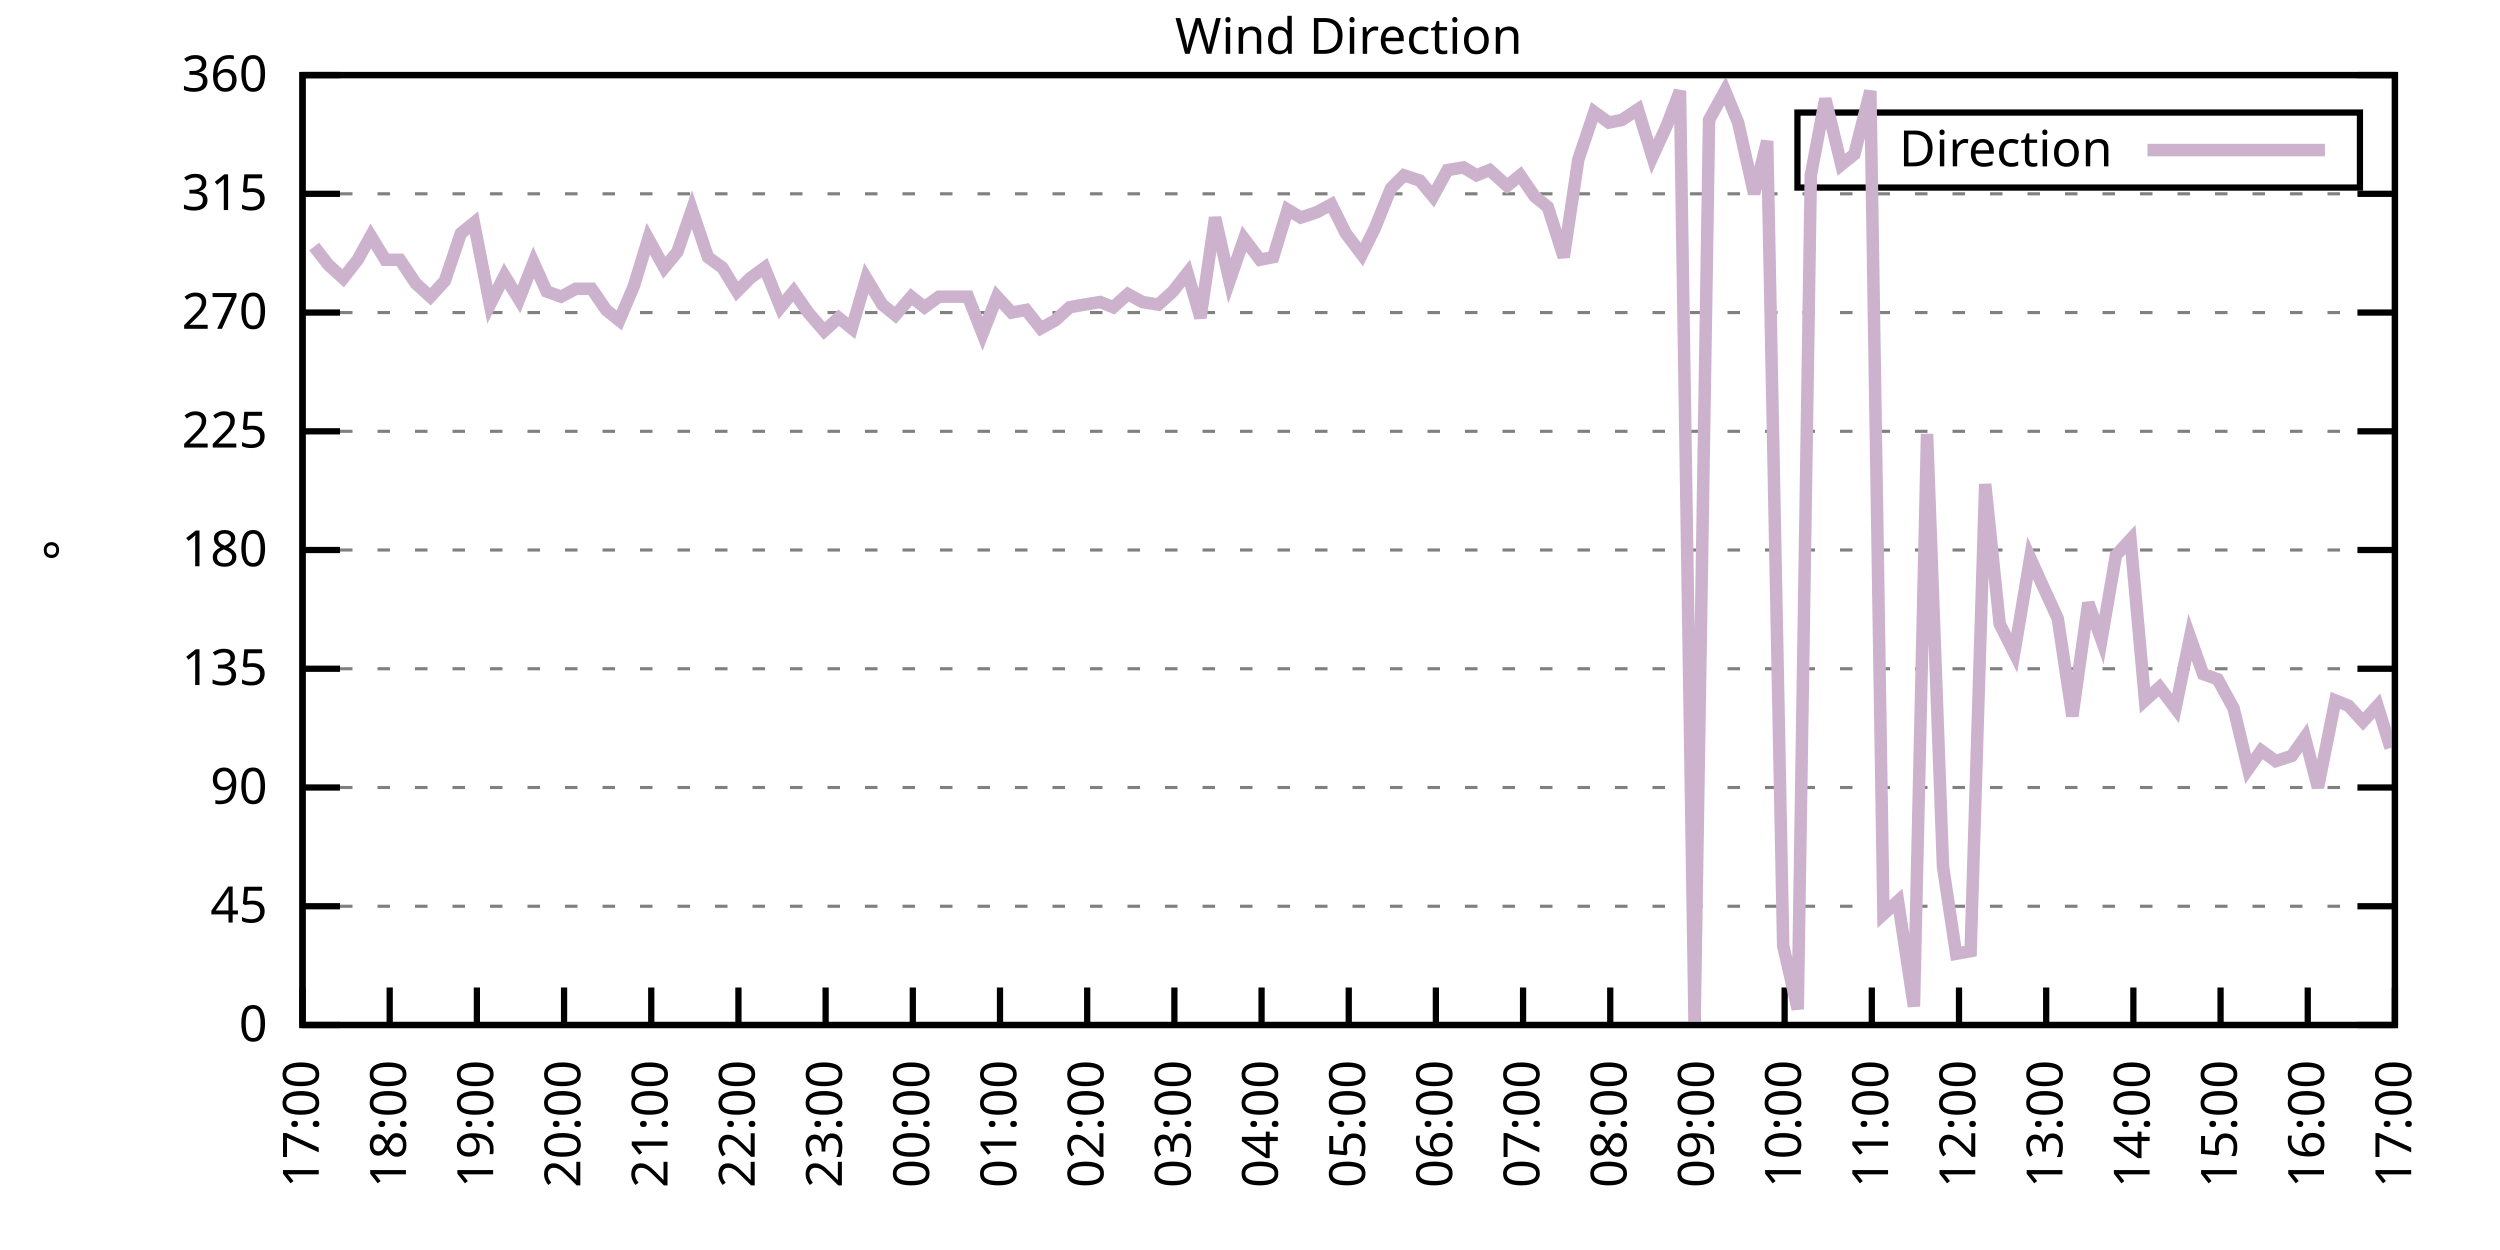
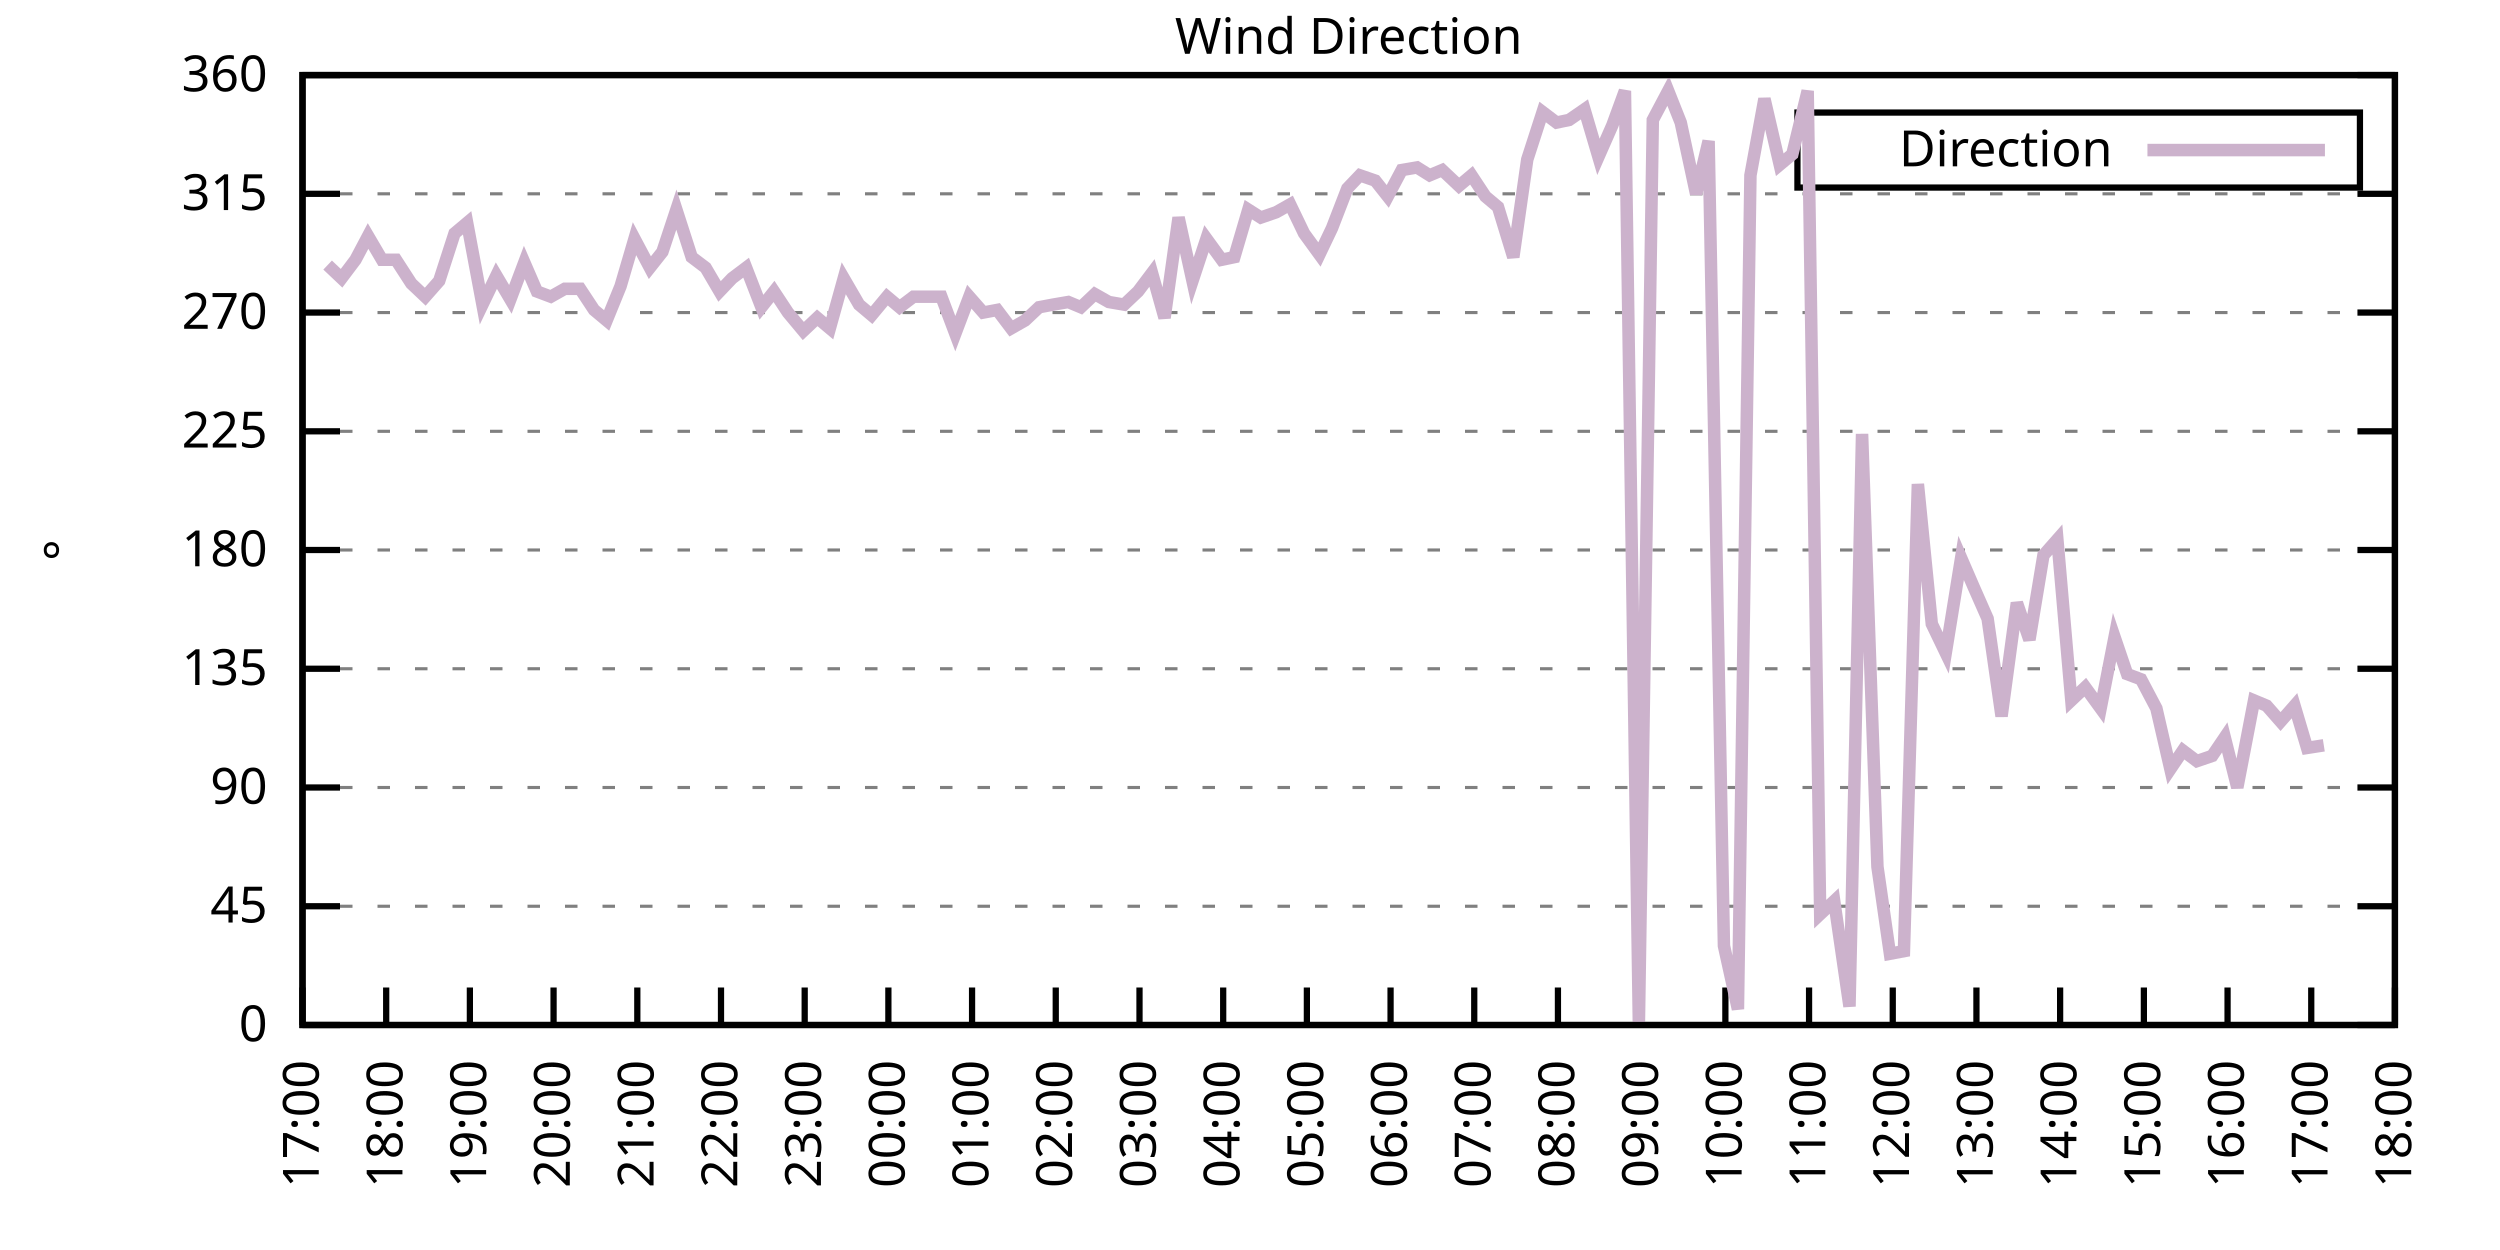
<svg xmlns="http://www.w3.org/2000/svg" xmlns:xlink="http://www.w3.org/1999/xlink" width="400" height="200" viewBox="0 0 400 200">
  <g id="gnuplot_canvas">
    <rect x="0" y="0" width="400" height="200" fill="none" />
    <defs>
      <circle id="gpDot" r="0.5" stroke-width="0.5" stroke="currentColor" />
      <path id="gpPt0" stroke-width="0.333" stroke="currentColor" d="M-1,0 h2 M0,-1 v2" />
      <path id="gpPt1" stroke-width="0.333" stroke="currentColor" d="M-1,-1 L1,1 M1,-1 L-1,1" />
      <path id="gpPt2" stroke-width="0.333" stroke="currentColor" d="M-1,0 L1,0 M0,-1 L0,1 M-1,-1 L1,1 M-1,1 L1,-1" />
      <rect id="gpPt3" stroke-width="0.333" stroke="currentColor" x="-1" y="-1" width="2" height="2" />
      <rect id="gpPt4" stroke-width="0.333" stroke="currentColor" fill="currentColor" x="-1" y="-1" width="2" height="2" />
      <circle id="gpPt5" stroke-width="0.333" stroke="currentColor" cx="0" cy="0" r="1" />
      <use xlink:href="#gpPt5" id="gpPt6" fill="currentColor" stroke="none" />
      <path id="gpPt7" stroke-width="0.333" stroke="currentColor" d="M0,-1.33 L-1.33,0.67 L1.33,0.67 z" />
      <use xlink:href="#gpPt7" id="gpPt8" fill="currentColor" stroke="none" />
      <use xlink:href="#gpPt7" id="gpPt9" stroke="currentColor" transform="rotate(180)" />
      <use xlink:href="#gpPt9" id="gpPt10" fill="currentColor" stroke="none" />
      <use xlink:href="#gpPt3" id="gpPt11" stroke="currentColor" transform="rotate(45)" />
      <use xlink:href="#gpPt11" id="gpPt12" fill="currentColor" stroke="none" />
      <path id="gpPt13" stroke-width="0.333" stroke="currentColor" d="M0,1.330 L1.265,0.411 L0.782,-1.067 L-0.782,-1.076 L-1.265,0.411 z" />
      <use xlink:href="#gpPt13" id="gpPt14" fill="currentColor" stroke="none" />
      <filter id="textbox" filterUnits="objectBoundingBox" x="0" y="0" height="1" width="1">
        <feFlood flood-color="white" flood-opacity="1" result="bgnd" />
        <feComposite in="SourceGraphic" in2="bgnd" operator="atop" />
      </filter>
      <filter id="greybox" filterUnits="objectBoundingBox" x="0" y="0" height="1" width="1">
        <feFlood flood-color="lightgrey" flood-opacity="1" result="grey" />
        <feComposite in="SourceGraphic" in2="grey" operator="atop" />
      </filter>
    </defs>
    <g fill="none" color="white" stroke="currentColor" stroke-width="1.00" stroke-linecap="butt" stroke-linejoin="miter">
</g>
    <g fill="none" color="black" stroke="currentColor" stroke-width="1.00" stroke-linecap="butt" stroke-linejoin="miter">
      <g stroke="none" shape-rendering="crispEdges">
        <polygon fill="rgb(255, 255, 255)" points="48.40,164.00 383.18,164.00 383.18,12.02 48.40,12.02 " />
      </g>
    </g>
    <g fill="none" color="black" stroke="currentColor" stroke-width="1.00" stroke-linecap="butt" stroke-linejoin="miter">
</g>
    <g fill="none" color="black" stroke="black" stroke-width="0.50" stroke-linecap="butt" stroke-linejoin="miter">
</g>
    <g fill="none" color="gray" stroke="currentColor" stroke-width="0.50" stroke-linecap="butt" stroke-linejoin="miter">
      <path stroke="gray" stroke-dasharray="2,4" class="gridline" d="M48.40,164.00 L383.19,164.00  " />
    </g>
    <g fill="none" color="gray" stroke="gray" stroke-width="1.00" stroke-linecap="butt" stroke-linejoin="miter">
</g>
    <g fill="none" color="black" stroke="currentColor" stroke-width="1.00" stroke-linecap="butt" stroke-linejoin="miter">
      <path stroke="black" d="M48.40,164.00 L54.40,164.00 M383.19,164.00 L377.19,164.00  " />
      <g transform="translate(42.80,166.60)" stroke="none" fill="black" font-family="Sans" font-size="8.00" text-anchor="end">
        <text>
          <tspan font-family="Sans"> 0</tspan>
        </text>
      </g>
    </g>
    <g fill="none" color="black" stroke="currentColor" stroke-width="1.00" stroke-linecap="butt" stroke-linejoin="miter">
</g>
    <g fill="none" color="black" stroke="black" stroke-width="0.50" stroke-linecap="butt" stroke-linejoin="miter">
</g>
    <g fill="none" color="gray" stroke="currentColor" stroke-width="0.50" stroke-linecap="butt" stroke-linejoin="miter">
      <path stroke="gray" stroke-dasharray="2,4" class="gridline" d="M48.40,145.00 L383.19,145.00  " />
    </g>
    <g fill="none" color="gray" stroke="gray" stroke-width="1.00" stroke-linecap="butt" stroke-linejoin="miter">
</g>
    <g fill="none" color="black" stroke="currentColor" stroke-width="1.00" stroke-linecap="butt" stroke-linejoin="miter">
      <path stroke="black" d="M48.40,145.00 L54.40,145.00 M383.19,145.00 L377.19,145.00  " />
      <g transform="translate(42.80,147.60)" stroke="none" fill="black" font-family="Sans" font-size="8.00" text-anchor="end">
        <text>
          <tspan font-family="Sans"> 45</tspan>
        </text>
      </g>
    </g>
    <g fill="none" color="black" stroke="currentColor" stroke-width="1.00" stroke-linecap="butt" stroke-linejoin="miter">
</g>
    <g fill="none" color="black" stroke="black" stroke-width="0.50" stroke-linecap="butt" stroke-linejoin="miter">
</g>
    <g fill="none" color="gray" stroke="currentColor" stroke-width="0.50" stroke-linecap="butt" stroke-linejoin="miter">
      <path stroke="gray" stroke-dasharray="2,4" class="gridline" d="M48.40,126.00 L383.19,126.00  " />
    </g>
    <g fill="none" color="gray" stroke="gray" stroke-width="1.00" stroke-linecap="butt" stroke-linejoin="miter">
</g>
    <g fill="none" color="black" stroke="currentColor" stroke-width="1.00" stroke-linecap="butt" stroke-linejoin="miter">
      <path stroke="black" d="M48.40,126.00 L54.40,126.00 M383.19,126.00 L377.19,126.00  " />
      <g transform="translate(42.80,128.60)" stroke="none" fill="black" font-family="Sans" font-size="8.00" text-anchor="end">
        <text>
          <tspan font-family="Sans"> 90</tspan>
        </text>
      </g>
    </g>
    <g fill="none" color="black" stroke="currentColor" stroke-width="1.00" stroke-linecap="butt" stroke-linejoin="miter">
</g>
    <g fill="none" color="black" stroke="black" stroke-width="0.50" stroke-linecap="butt" stroke-linejoin="miter">
</g>
    <g fill="none" color="gray" stroke="currentColor" stroke-width="0.50" stroke-linecap="butt" stroke-linejoin="miter">
      <path stroke="gray" stroke-dasharray="2,4" class="gridline" d="M48.40,107.00 L383.19,107.00  " />
    </g>
    <g fill="none" color="gray" stroke="gray" stroke-width="1.00" stroke-linecap="butt" stroke-linejoin="miter">
</g>
    <g fill="none" color="black" stroke="currentColor" stroke-width="1.00" stroke-linecap="butt" stroke-linejoin="miter">
      <path stroke="black" d="M48.40,107.00 L54.40,107.00 M383.19,107.00 L377.19,107.00  " />
      <g transform="translate(42.80,109.60)" stroke="none" fill="black" font-family="Sans" font-size="8.00" text-anchor="end">
        <text>
          <tspan font-family="Sans"> 135</tspan>
        </text>
      </g>
    </g>
    <g fill="none" color="black" stroke="currentColor" stroke-width="1.00" stroke-linecap="butt" stroke-linejoin="miter">
</g>
    <g fill="none" color="black" stroke="black" stroke-width="0.50" stroke-linecap="butt" stroke-linejoin="miter">
</g>
    <g fill="none" color="gray" stroke="currentColor" stroke-width="0.50" stroke-linecap="butt" stroke-linejoin="miter">
      <path stroke="gray" stroke-dasharray="2,4" class="gridline" d="M48.40,88.00 L383.19,88.00  " />
    </g>
    <g fill="none" color="gray" stroke="gray" stroke-width="1.00" stroke-linecap="butt" stroke-linejoin="miter">
</g>
    <g fill="none" color="black" stroke="currentColor" stroke-width="1.00" stroke-linecap="butt" stroke-linejoin="miter">
      <path stroke="black" d="M48.40,88.00 L54.40,88.00 M383.19,88.00 L377.19,88.00  " />
      <g transform="translate(42.80,90.60)" stroke="none" fill="black" font-family="Sans" font-size="8.00" text-anchor="end">
        <text>
          <tspan font-family="Sans"> 180</tspan>
        </text>
      </g>
    </g>
    <g fill="none" color="black" stroke="currentColor" stroke-width="1.00" stroke-linecap="butt" stroke-linejoin="miter">
</g>
    <g fill="none" color="black" stroke="black" stroke-width="0.50" stroke-linecap="butt" stroke-linejoin="miter">
</g>
    <g fill="none" color="gray" stroke="currentColor" stroke-width="0.50" stroke-linecap="butt" stroke-linejoin="miter">
      <path stroke="gray" stroke-dasharray="2,4" class="gridline" d="M48.40,69.01 L383.19,69.01  " />
    </g>
    <g fill="none" color="gray" stroke="gray" stroke-width="1.00" stroke-linecap="butt" stroke-linejoin="miter">
</g>
    <g fill="none" color="black" stroke="currentColor" stroke-width="1.00" stroke-linecap="butt" stroke-linejoin="miter">
      <path stroke="black" d="M48.40,69.01 L54.40,69.01 M383.19,69.01 L377.19,69.01  " />
      <g transform="translate(42.80,71.61)" stroke="none" fill="black" font-family="Sans" font-size="8.00" text-anchor="end">
        <text>
          <tspan font-family="Sans"> 225</tspan>
        </text>
      </g>
    </g>
    <g fill="none" color="black" stroke="currentColor" stroke-width="1.00" stroke-linecap="butt" stroke-linejoin="miter">
</g>
    <g fill="none" color="black" stroke="black" stroke-width="0.50" stroke-linecap="butt" stroke-linejoin="miter">
</g>
    <g fill="none" color="gray" stroke="currentColor" stroke-width="0.50" stroke-linecap="butt" stroke-linejoin="miter">
      <path stroke="gray" stroke-dasharray="2,4" class="gridline" d="M48.40,50.01 L383.19,50.01  " />
    </g>
    <g fill="none" color="gray" stroke="gray" stroke-width="1.00" stroke-linecap="butt" stroke-linejoin="miter">
</g>
    <g fill="none" color="black" stroke="currentColor" stroke-width="1.00" stroke-linecap="butt" stroke-linejoin="miter">
      <path stroke="black" d="M48.40,50.01 L54.40,50.01 M383.19,50.01 L377.19,50.01  " />
      <g transform="translate(42.80,52.61)" stroke="none" fill="black" font-family="Sans" font-size="8.00" text-anchor="end">
        <text>
          <tspan font-family="Sans"> 270</tspan>
        </text>
      </g>
    </g>
    <g fill="none" color="black" stroke="currentColor" stroke-width="1.00" stroke-linecap="butt" stroke-linejoin="miter">
</g>
    <g fill="none" color="black" stroke="black" stroke-width="0.50" stroke-linecap="butt" stroke-linejoin="miter">
</g>
    <g fill="none" color="gray" stroke="currentColor" stroke-width="0.50" stroke-linecap="butt" stroke-linejoin="miter">
      <path stroke="gray" stroke-dasharray="2,4" class="gridline" d="M48.40,31.01 L383.19,31.01  " />
    </g>
    <g fill="none" color="gray" stroke="gray" stroke-width="1.00" stroke-linecap="butt" stroke-linejoin="miter">
</g>
    <g fill="none" color="black" stroke="currentColor" stroke-width="1.00" stroke-linecap="butt" stroke-linejoin="miter">
      <path stroke="black" d="M48.40,31.01 L54.40,31.01 M383.19,31.01 L377.19,31.01  " />
      <g transform="translate(42.80,33.61)" stroke="none" fill="black" font-family="Sans" font-size="8.00" text-anchor="end">
        <text>
          <tspan font-family="Sans"> 315</tspan>
        </text>
      </g>
    </g>
    <g fill="none" color="black" stroke="currentColor" stroke-width="1.00" stroke-linecap="butt" stroke-linejoin="miter">
</g>
    <g fill="none" color="black" stroke="black" stroke-width="0.50" stroke-linecap="butt" stroke-linejoin="miter">
</g>
    <g fill="none" color="gray" stroke="currentColor" stroke-width="0.50" stroke-linecap="butt" stroke-linejoin="miter">
      <path stroke="gray" stroke-dasharray="2,4" class="gridline" d="M48.40,12.01 L383.19,12.01  " />
    </g>
    <g fill="none" color="gray" stroke="gray" stroke-width="1.00" stroke-linecap="butt" stroke-linejoin="miter">
</g>
    <g fill="none" color="black" stroke="currentColor" stroke-width="1.00" stroke-linecap="butt" stroke-linejoin="miter">
      <path stroke="black" d="M48.40,12.01 L54.40,12.01 M383.19,12.01 L377.19,12.01  " />
      <g transform="translate(42.80,14.61)" stroke="none" fill="black" font-family="Sans" font-size="8.00" text-anchor="end">
        <text>
          <tspan font-family="Sans"> 360</tspan>
        </text>
      </g>
    </g>
    <g fill="none" color="black" stroke="currentColor" stroke-width="1.00" stroke-linecap="butt" stroke-linejoin="miter">
      <path stroke="black" d="M48.40,164.00 L48.40,158.00  " />
      <g transform="translate(51.00,169.60) rotate(270.00)" stroke="none" fill="black" font-family="Sans" font-size="8.00" text-anchor="end">
        <text>
          <tspan font-family="Sans">17:00</tspan>
        </text>
      </g>
    </g>
    <g fill="none" color="black" stroke="currentColor" stroke-width="1.00" stroke-linecap="butt" stroke-linejoin="miter">
-       <path stroke="black" d="M62.35,164.00 L62.35,158.00  " />
-       <g transform="translate(64.95,169.60) rotate(270.00)" stroke="none" fill="black" font-family="Sans" font-size="8.00" text-anchor="end">
+       <path stroke="black" d="M61.79,164.00 L61.79,158.00  " />
+       <g transform="translate(64.39,169.60) rotate(270.00)" stroke="none" fill="black" font-family="Sans" font-size="8.00" text-anchor="end">
        <text>
          <tspan font-family="Sans">18:00</tspan>
        </text>
      </g>
    </g>
    <g fill="none" color="black" stroke="currentColor" stroke-width="1.00" stroke-linecap="butt" stroke-linejoin="miter">
-       <path stroke="black" d="M76.30,164.00 L76.30,158.00  " />
-       <g transform="translate(78.90,169.60) rotate(270.00)" stroke="none" fill="black" font-family="Sans" font-size="8.00" text-anchor="end">
+       <path stroke="black" d="M75.18,164.00 L75.18,158.00  " />
+       <g transform="translate(77.78,169.60) rotate(270.00)" stroke="none" fill="black" font-family="Sans" font-size="8.00" text-anchor="end">
        <text>
          <tspan font-family="Sans">19:00</tspan>
        </text>
      </g>
    </g>
    <g fill="none" color="black" stroke="currentColor" stroke-width="1.00" stroke-linecap="butt" stroke-linejoin="miter">
-       <path stroke="black" d="M90.25,164.00 L90.25,158.00  " />
-       <g transform="translate(92.85,169.60) rotate(270.00)" stroke="none" fill="black" font-family="Sans" font-size="8.00" text-anchor="end">
+       <path stroke="black" d="M88.57,164.00 L88.57,158.00  " />
+       <g transform="translate(91.17,169.60) rotate(270.00)" stroke="none" fill="black" font-family="Sans" font-size="8.00" text-anchor="end">
        <text>
          <tspan font-family="Sans">20:00</tspan>
        </text>
      </g>
    </g>
    <g fill="none" color="black" stroke="currentColor" stroke-width="1.00" stroke-linecap="butt" stroke-linejoin="miter">
-       <path stroke="black" d="M104.20,164.00 L104.20,158.00  " />
-       <g transform="translate(106.80,169.60) rotate(270.00)" stroke="none" fill="black" font-family="Sans" font-size="8.00" text-anchor="end">
+       <path stroke="black" d="M101.97,164.00 L101.97,158.00  " />
+       <g transform="translate(104.57,169.60) rotate(270.00)" stroke="none" fill="black" font-family="Sans" font-size="8.00" text-anchor="end">
        <text>
          <tspan font-family="Sans">21:00</tspan>
        </text>
      </g>
    </g>
    <g fill="none" color="black" stroke="currentColor" stroke-width="1.00" stroke-linecap="butt" stroke-linejoin="miter">
-       <path stroke="black" d="M118.15,164.00 L118.15,158.00  " />
-       <g transform="translate(120.75,169.60) rotate(270.00)" stroke="none" fill="black" font-family="Sans" font-size="8.00" text-anchor="end">
+       <path stroke="black" d="M115.36,164.00 L115.36,158.00  " />
+       <g transform="translate(117.96,169.60) rotate(270.00)" stroke="none" fill="black" font-family="Sans" font-size="8.00" text-anchor="end">
        <text>
          <tspan font-family="Sans">22:00</tspan>
        </text>
      </g>
    </g>
    <g fill="none" color="black" stroke="currentColor" stroke-width="1.00" stroke-linecap="butt" stroke-linejoin="miter">
-       <path stroke="black" d="M132.10,164.00 L132.10,158.00  " />
-       <g transform="translate(134.70,169.60) rotate(270.00)" stroke="none" fill="black" font-family="Sans" font-size="8.00" text-anchor="end">
+       <path stroke="black" d="M128.75,164.00 L128.75,158.00  " />
+       <g transform="translate(131.35,169.60) rotate(270.00)" stroke="none" fill="black" font-family="Sans" font-size="8.00" text-anchor="end">
        <text>
          <tspan font-family="Sans">23:00</tspan>
        </text>
      </g>
    </g>
    <g fill="none" color="black" stroke="currentColor" stroke-width="1.00" stroke-linecap="butt" stroke-linejoin="miter">
-       <path stroke="black" d="M146.05,164.00 L146.05,158.00  " />
-       <g transform="translate(148.65,169.60) rotate(270.00)" stroke="none" fill="black" font-family="Sans" font-size="8.00" text-anchor="end">
+       <path stroke="black" d="M142.14,164.00 L142.14,158.00  " />
+       <g transform="translate(144.74,169.60) rotate(270.00)" stroke="none" fill="black" font-family="Sans" font-size="8.00" text-anchor="end">
        <text>
          <tspan font-family="Sans">00:00</tspan>
        </text>
      </g>
    </g>
    <g fill="none" color="black" stroke="currentColor" stroke-width="1.00" stroke-linecap="butt" stroke-linejoin="miter">
-       <path stroke="black" d="M160.00,164.00 L160.00,158.00  " />
-       <g transform="translate(162.60,169.60) rotate(270.00)" stroke="none" fill="black" font-family="Sans" font-size="8.00" text-anchor="end">
+       <path stroke="black" d="M155.53,164.00 L155.53,158.00  " />
+       <g transform="translate(158.13,169.60) rotate(270.00)" stroke="none" fill="black" font-family="Sans" font-size="8.00" text-anchor="end">
        <text>
          <tspan font-family="Sans">01:00</tspan>
        </text>
      </g>
    </g>
    <g fill="none" color="black" stroke="currentColor" stroke-width="1.00" stroke-linecap="butt" stroke-linejoin="miter">
-       <path stroke="black" d="M173.95,164.00 L173.95,158.00  " />
-       <g transform="translate(176.55,169.60) rotate(270.00)" stroke="none" fill="black" font-family="Sans" font-size="8.00" text-anchor="end">
+       <path stroke="black" d="M168.92,164.00 L168.92,158.00  " />
+       <g transform="translate(171.52,169.60) rotate(270.00)" stroke="none" fill="black" font-family="Sans" font-size="8.00" text-anchor="end">
        <text>
          <tspan font-family="Sans">02:00</tspan>
        </text>
      </g>
    </g>
    <g fill="none" color="black" stroke="currentColor" stroke-width="1.00" stroke-linecap="butt" stroke-linejoin="miter">
-       <path stroke="black" d="M187.90,164.00 L187.90,158.00  " />
-       <g transform="translate(190.50,169.60) rotate(270.00)" stroke="none" fill="black" font-family="Sans" font-size="8.00" text-anchor="end">
+       <path stroke="black" d="M182.32,164.00 L182.32,158.00  " />
+       <g transform="translate(184.92,169.60) rotate(270.00)" stroke="none" fill="black" font-family="Sans" font-size="8.00" text-anchor="end">
        <text>
          <tspan font-family="Sans">03:00</tspan>
        </text>
      </g>
    </g>
    <g fill="none" color="black" stroke="currentColor" stroke-width="1.00" stroke-linecap="butt" stroke-linejoin="miter">
-       <path stroke="black" d="M201.85,164.00 L201.85,158.00  " />
-       <g transform="translate(204.45,169.60) rotate(270.00)" stroke="none" fill="black" font-family="Sans" font-size="8.00" text-anchor="end">
+       <path stroke="black" d="M195.71,164.00 L195.71,158.00  " />
+       <g transform="translate(198.31,169.60) rotate(270.00)" stroke="none" fill="black" font-family="Sans" font-size="8.00" text-anchor="end">
        <text>
          <tspan font-family="Sans">04:00</tspan>
        </text>
      </g>
    </g>
    <g fill="none" color="black" stroke="currentColor" stroke-width="1.00" stroke-linecap="butt" stroke-linejoin="miter">
-       <path stroke="black" d="M215.80,164.00 L215.80,158.00  " />
-       <g transform="translate(218.40,169.60) rotate(270.00)" stroke="none" fill="black" font-family="Sans" font-size="8.00" text-anchor="end">
+       <path stroke="black" d="M209.10,164.00 L209.10,158.00  " />
+       <g transform="translate(211.70,169.60) rotate(270.00)" stroke="none" fill="black" font-family="Sans" font-size="8.00" text-anchor="end">
        <text>
          <tspan font-family="Sans">05:00</tspan>
        </text>
      </g>
    </g>
    <g fill="none" color="black" stroke="currentColor" stroke-width="1.00" stroke-linecap="butt" stroke-linejoin="miter">
-       <path stroke="black" d="M229.74,164.00 L229.74,158.00  " />
-       <g transform="translate(232.34,169.60) rotate(270.00)" stroke="none" fill="black" font-family="Sans" font-size="8.00" text-anchor="end">
+       <path stroke="black" d="M222.49,164.00 L222.49,158.00  " />
+       <g transform="translate(225.09,169.60) rotate(270.00)" stroke="none" fill="black" font-family="Sans" font-size="8.00" text-anchor="end">
        <text>
          <tspan font-family="Sans">06:00</tspan>
        </text>
      </g>
    </g>
    <g fill="none" color="black" stroke="currentColor" stroke-width="1.00" stroke-linecap="butt" stroke-linejoin="miter">
-       <path stroke="black" d="M243.69,164.00 L243.69,158.00  " />
-       <g transform="translate(246.29,169.60) rotate(270.00)" stroke="none" fill="black" font-family="Sans" font-size="8.00" text-anchor="end">
+       <path stroke="black" d="M235.88,164.00 L235.88,158.00  " />
+       <g transform="translate(238.48,169.60) rotate(270.00)" stroke="none" fill="black" font-family="Sans" font-size="8.00" text-anchor="end">
        <text>
          <tspan font-family="Sans">07:00</tspan>
        </text>
      </g>
    </g>
    <g fill="none" color="black" stroke="currentColor" stroke-width="1.00" stroke-linecap="butt" stroke-linejoin="miter">
-       <path stroke="black" d="M257.64,164.00 L257.64,158.00  " />
-       <g transform="translate(260.24,169.60) rotate(270.00)" stroke="none" fill="black" font-family="Sans" font-size="8.00" text-anchor="end">
+       <path stroke="black" d="M249.27,164.00 L249.27,158.00  " />
+       <g transform="translate(251.87,169.60) rotate(270.00)" stroke="none" fill="black" font-family="Sans" font-size="8.00" text-anchor="end">
        <text>
          <tspan font-family="Sans">08:00</tspan>
        </text>
      </g>
    </g>
    <g fill="none" color="black" stroke="currentColor" stroke-width="1.00" stroke-linecap="butt" stroke-linejoin="miter">
-       <path stroke="black" d="M271.59,164.00 L271.59,158.00  " />
-       <g transform="translate(274.19,169.60) rotate(270.00)" stroke="none" fill="black" font-family="Sans" font-size="8.00" text-anchor="end">
+       <path stroke="black" d="M262.67,164.00 L262.67,158.00  " />
+       <g transform="translate(265.27,169.60) rotate(270.00)" stroke="none" fill="black" font-family="Sans" font-size="8.00" text-anchor="end">
        <text>
          <tspan font-family="Sans">09:00</tspan>
        </text>
      </g>
    </g>
    <g fill="none" color="black" stroke="currentColor" stroke-width="1.00" stroke-linecap="butt" stroke-linejoin="miter">
-       <path stroke="black" d="M285.54,164.00 L285.54,158.00  " />
-       <g transform="translate(288.14,169.60) rotate(270.00)" stroke="none" fill="black" font-family="Sans" font-size="8.00" text-anchor="end">
+       <path stroke="black" d="M276.06,164.00 L276.06,158.00  " />
+       <g transform="translate(278.66,169.60) rotate(270.00)" stroke="none" fill="black" font-family="Sans" font-size="8.00" text-anchor="end">
        <text>
          <tspan font-family="Sans">10:00</tspan>
        </text>
      </g>
    </g>
    <g fill="none" color="black" stroke="currentColor" stroke-width="1.00" stroke-linecap="butt" stroke-linejoin="miter">
-       <path stroke="black" d="M299.49,164.00 L299.49,158.00  " />
-       <g transform="translate(302.09,169.60) rotate(270.00)" stroke="none" fill="black" font-family="Sans" font-size="8.00" text-anchor="end">
+       <path stroke="black" d="M289.45,164.00 L289.45,158.00  " />
+       <g transform="translate(292.05,169.60) rotate(270.00)" stroke="none" fill="black" font-family="Sans" font-size="8.00" text-anchor="end">
        <text>
          <tspan font-family="Sans">11:00</tspan>
        </text>
      </g>
    </g>
    <g fill="none" color="black" stroke="currentColor" stroke-width="1.00" stroke-linecap="butt" stroke-linejoin="miter">
-       <path stroke="black" d="M313.44,164.00 L313.44,158.00  " />
-       <g transform="translate(316.04,169.60) rotate(270.00)" stroke="none" fill="black" font-family="Sans" font-size="8.00" text-anchor="end">
+       <path stroke="black" d="M302.84,164.00 L302.84,158.00  " />
+       <g transform="translate(305.44,169.60) rotate(270.00)" stroke="none" fill="black" font-family="Sans" font-size="8.00" text-anchor="end">
        <text>
          <tspan font-family="Sans">12:00</tspan>
        </text>
      </g>
    </g>
    <g fill="none" color="black" stroke="currentColor" stroke-width="1.00" stroke-linecap="butt" stroke-linejoin="miter">
-       <path stroke="black" d="M327.39,164.00 L327.39,158.00  " />
-       <g transform="translate(329.99,169.60) rotate(270.00)" stroke="none" fill="black" font-family="Sans" font-size="8.00" text-anchor="end">
+       <path stroke="black" d="M316.23,164.00 L316.23,158.00  " />
+       <g transform="translate(318.83,169.60) rotate(270.00)" stroke="none" fill="black" font-family="Sans" font-size="8.00" text-anchor="end">
        <text>
          <tspan font-family="Sans">13:00</tspan>
        </text>
      </g>
    </g>
    <g fill="none" color="black" stroke="currentColor" stroke-width="1.00" stroke-linecap="butt" stroke-linejoin="miter">
-       <path stroke="black" d="M341.34,164.00 L341.34,158.00  " />
-       <g transform="translate(343.94,169.60) rotate(270.00)" stroke="none" fill="black" font-family="Sans" font-size="8.00" text-anchor="end">
+       <path stroke="black" d="M329.62,164.00 L329.62,158.00  " />
+       <g transform="translate(332.22,169.60) rotate(270.00)" stroke="none" fill="black" font-family="Sans" font-size="8.00" text-anchor="end">
        <text>
          <tspan font-family="Sans">14:00</tspan>
        </text>
      </g>
    </g>
    <g fill="none" color="black" stroke="currentColor" stroke-width="1.00" stroke-linecap="butt" stroke-linejoin="miter">
-       <path stroke="black" d="M355.29,164.00 L355.29,158.00  " />
-       <g transform="translate(357.89,169.60) rotate(270.00)" stroke="none" fill="black" font-family="Sans" font-size="8.00" text-anchor="end">
+       <path stroke="black" d="M343.02,164.00 L343.02,158.00  " />
+       <g transform="translate(345.62,169.60) rotate(270.00)" stroke="none" fill="black" font-family="Sans" font-size="8.00" text-anchor="end">
        <text>
          <tspan font-family="Sans">15:00</tspan>
        </text>
      </g>
    </g>
    <g fill="none" color="black" stroke="currentColor" stroke-width="1.00" stroke-linecap="butt" stroke-linejoin="miter">
-       <path stroke="black" d="M369.24,164.00 L369.24,158.00  " />
-       <g transform="translate(371.84,169.60) rotate(270.00)" stroke="none" fill="black" font-family="Sans" font-size="8.00" text-anchor="end">
+       <path stroke="black" d="M356.41,164.00 L356.41,158.00  " />
+       <g transform="translate(359.01,169.60) rotate(270.00)" stroke="none" fill="black" font-family="Sans" font-size="8.00" text-anchor="end">
        <text>
          <tspan font-family="Sans">16:00</tspan>
+         </text>
+       </g>
+     </g>
+     <g fill="none" color="black" stroke="currentColor" stroke-width="1.00" stroke-linecap="butt" stroke-linejoin="miter">
+       <path stroke="black" d="M369.80,164.00 L369.80,158.00  " />
+       <g transform="translate(372.40,169.60) rotate(270.00)" stroke="none" fill="black" font-family="Sans" font-size="8.00" text-anchor="end">
+         <text>
+           <tspan font-family="Sans">17:00</tspan>
        </text>
      </g>
    </g>
    <g fill="none" color="black" stroke="currentColor" stroke-width="1.00" stroke-linecap="butt" stroke-linejoin="miter">
      <path stroke="black" d="M383.19,164.00 L383.19,158.00  " />
      <g transform="translate(385.79,169.60) rotate(270.00)" stroke="none" fill="black" font-family="Sans" font-size="8.00" text-anchor="end">
        <text>
-           <tspan font-family="Sans">17:00</tspan>
+           <tspan font-family="Sans">18:00</tspan>
        </text>
      </g>
    </g>
    <g fill="none" color="black" stroke="currentColor" stroke-width="1.00" stroke-linecap="butt" stroke-linejoin="miter">
</g>
    <g fill="none" color="black" stroke="currentColor" stroke-width="1.00" stroke-linecap="butt" stroke-linejoin="miter">
      <path stroke="black" d="M48.40,12.01 L48.40,164.00 L383.19,164.00 L383.19,12.01 L48.40,12.01 Z  " />
    </g>
    <g fill="none" color="black" stroke="currentColor" stroke-width="1.00" stroke-linecap="butt" stroke-linejoin="miter">
</g>
    <g fill="none" color="black" stroke="currentColor" stroke-width="1.00" stroke-linecap="butt" stroke-linejoin="miter">
      <path stroke="black" d="M287.59,30.01 L287.59,18.01 L377.59,18.01 L377.59,30.01 L287.59,30.01 Z  " />
    </g>
    <g id="Wind_direction_plot_1">
      <g fill="none" color="white" stroke="black" stroke-width="2.00" stroke-linecap="butt" stroke-linejoin="miter">
</g>
      <g fill="none" color="black" stroke="currentColor" stroke-width="2.00" stroke-linecap="butt" stroke-linejoin="miter">
        <g transform="translate(337.99,26.61)" stroke="none" fill="black" font-family="Sans" font-size="8.00" text-anchor="end">
          <text>
            <tspan font-family="Sans">Direction</tspan>
          </text>
        </g>
      </g>
      <g fill="none" color="black" stroke="currentColor" stroke-width="2.00" stroke-linecap="butt" stroke-linejoin="miter">
-         <path stroke="rgb(204, 178, 204)" d="M343.59,24.01 L371.99,24.01 M50.26,39.45 L52.58,42.41 L54.91,44.52 L57.23,41.56 L59.33,37.76 L61.65,41.56   L63.98,41.56 L66.53,45.36 L68.86,47.47 L71.18,44.94 L73.74,37.34 L75.83,35.65 L78.39,48.74 L80.72,44.10   L83.04,47.90 L85.37,41.99 L87.46,46.63 L89.78,47.47 L92.11,46.21 L94.67,46.21 L96.99,49.59 L99.08,51.27   L101.41,45.79 L103.73,38.19 L106.29,42.83 L108.38,40.30 L110.71,33.54 L113.27,41.14 L115.59,42.83 L117.92,46.63   L120.01,44.52 L122.33,42.83 L124.89,49.16 L126.98,46.63 L129.31,50.01 L131.87,52.96 L134.19,50.85 L136.28,52.54   L138.61,44.52 L141.16,48.74 L143.26,50.43 L145.81,47.47 L147.91,49.16 L150.23,47.47 L154.88,47.47 L157.21,53.39   L159.53,47.47 L161.86,50.01 L164.18,49.59 L166.51,52.54 L168.83,51.27 L171.16,49.16 L173.48,48.74 L176.04,48.32   L178.13,49.16 L180.46,47.05 L182.78,48.32 L185.34,48.74 L187.66,46.63 L189.99,43.67 L192.08,50.85 L194.41,34.81   L196.73,44.94 L199.06,38.19 L201.61,41.56 L203.71,41.14 L206.03,33.54 L208.12,34.81 L210.68,33.96 L213.01,32.70   L215.33,37.34 L217.89,40.72 L219.98,36.50 L222.54,30.16 L224.63,28.05 L227.19,28.90 L229.28,31.43 L231.60,27.21   L234.16,26.79 L236.25,28.05 L238.35,27.21 L241.14,29.74 L243.23,28.05 L245.55,31.43 L247.65,33.12 L250.20,41.14   L252.53,25.52 L255.09,17.92 L257.41,19.61 L259.50,19.19 L262.06,17.50 L264.39,25.10 L266.71,20.03 L268.80,14.54   L271.13,164.00 L273.45,19.19 L276.01,14.54 L278.10,19.61 L280.66,31.01 L282.75,22.56 L285.31,151.33 L287.64,161.47   L289.73,28.05 L292.05,15.81 L294.61,26.36 L296.70,24.68 L299.26,14.54 L301.35,146.27 L303.68,144.16 L306.23,161.04   L308.33,69.43 L310.88,138.67 L312.98,152.60 L315.30,152.18 L317.63,77.45 L319.95,99.83 L322.28,104.47 L324.83,89.27   L326.93,93.92 L329.25,98.98 L331.58,114.60 L334.13,96.45 L336.23,102.36 L338.55,88.85 L340.88,86.32 L343.20,112.07   L345.53,109.96 L348.08,113.34 L350.41,101.94 L352.50,107.85 L354.83,108.69 L357.38,113.34 L359.71,123.05 L361.80,120.09   L364.13,121.78 L366.68,120.94 L368.78,117.98 L370.87,126.00 L373.66,112.07 L375.75,112.91 L378.08,115.45 L380.40,112.91   L382.49,119.67  " />
+         <path stroke="rgb(204, 178, 204)" d="M343.59,24.01 L371.99,24.01 M52.42,42.41 L54.65,44.52 L56.88,41.56 L58.89,37.76 L61.12,41.56 L63.35,41.56   L65.81,45.36 L68.04,47.47 L70.27,44.94 L72.73,37.34 L74.74,35.65 L77.19,48.74 L79.42,44.10 L81.66,47.90   L83.89,41.99 L85.90,46.63 L88.13,47.47 L90.36,46.21 L92.82,46.21 L95.05,49.59 L97.06,51.27 L99.29,45.79   L101.52,38.19 L103.98,42.83 L105.98,40.30 L108.22,33.54 L110.67,41.14 L112.90,42.83 L115.13,46.63 L117.14,44.52   L119.38,42.83 L121.83,49.16 L123.84,46.63 L126.07,50.01 L128.53,52.96 L130.76,50.85 L132.77,52.54 L135.00,44.52   L137.45,48.74 L139.46,50.43 L141.92,47.47 L143.93,49.16 L146.16,47.47 L150.62,47.47 L152.85,53.39 L155.09,47.47   L157.32,50.01 L159.55,49.59 L161.78,52.54 L164.01,51.27 L166.25,49.16 L168.48,48.74 L170.93,48.32 L172.94,49.16   L175.17,47.05 L177.41,48.32 L179.86,48.74 L182.09,46.63 L184.32,43.67 L186.33,50.85 L188.57,34.81 L190.80,44.94   L193.03,38.19 L195.48,41.56 L197.49,41.14 L199.73,33.54 L201.73,34.81 L204.19,33.96 L206.42,32.70 L208.65,37.34   L211.11,40.72 L213.12,36.50 L215.57,30.16 L217.58,28.05 L220.04,28.90 L222.04,31.43 L224.28,27.21 L226.73,26.79   L228.74,28.05 L230.75,27.21 L233.43,29.74 L235.44,28.05 L237.67,31.43 L239.68,33.12 L242.13,41.14 L244.36,25.52   L246.82,17.92 L249.05,19.61 L251.06,19.19 L253.51,17.50 L255.75,25.10 L257.98,20.03 L259.99,14.54 L262.22,164.00   L264.45,19.19 L266.91,14.54 L268.92,19.61 L271.37,31.01 L273.38,22.56 L275.83,151.33 L278.07,161.47 L280.07,28.05   L282.31,15.81 L284.76,26.36 L286.77,24.68 L289.23,14.54 L291.23,146.27 L293.47,144.16 L295.92,161.04 L297.93,69.43   L300.39,138.67 L302.39,152.60 L304.63,152.18 L306.86,77.45 L309.09,99.83 L311.32,104.47 L313.78,89.27 L315.79,93.92   L318.02,98.98 L320.25,114.60 L322.70,96.45 L324.71,102.36 L326.95,88.85 L329.18,86.32 L331.41,112.07 L333.64,109.96   L336.10,113.34 L338.33,101.94 L340.34,107.85 L342.57,108.69 L345.02,113.34 L347.26,123.05 L349.26,120.09 L351.50,121.78   L353.95,120.94 L355.96,117.98 L357.97,126.00 L360.65,112.07 L362.66,112.91 L364.89,115.45 L367.12,112.91 L369.13,119.67   L371.81,119.25  " />
      </g>
    </g>
    <g fill="none" color="black" stroke="currentColor" stroke-width="2.00" stroke-linecap="butt" stroke-linejoin="miter">
</g>
    <g fill="none" color="black" stroke="black" stroke-width="1.00" stroke-linecap="butt" stroke-linejoin="miter">
</g>
    <g fill="none" color="black" stroke="currentColor" stroke-width="1.00" stroke-linecap="butt" stroke-linejoin="miter">
      <path stroke="black" d="M48.40,12.01 L48.40,164.00 L383.19,164.00 L383.19,12.01 L48.40,12.01 Z  " />
      <g transform="translate(12.80,88.01) rotate(270.00)" stroke="none" fill="black" font-family="Sans" font-size="8.00" text-anchor="middle">
        <text>
          <tspan font-family="Sans">°</tspan>
        </text>
      </g>
    </g>
    <g fill="none" color="black" stroke="currentColor" stroke-width="1.00" stroke-linecap="butt" stroke-linejoin="miter">
</g>
    <g fill="none" color="black" stroke="currentColor" stroke-width="1.00" stroke-linecap="butt" stroke-linejoin="miter">
      <g transform="translate(215.79,8.61)" stroke="none" fill="black" font-family="Sans" font-size="8.00" text-anchor="middle">
        <text>
          <tspan font-family="Sans">Wind Direction</tspan>
        </text>
      </g>
    </g>
    <g fill="none" color="black" stroke="currentColor" stroke-width="1.00" stroke-linecap="butt" stroke-linejoin="miter">
</g>
  </g>
</svg>
